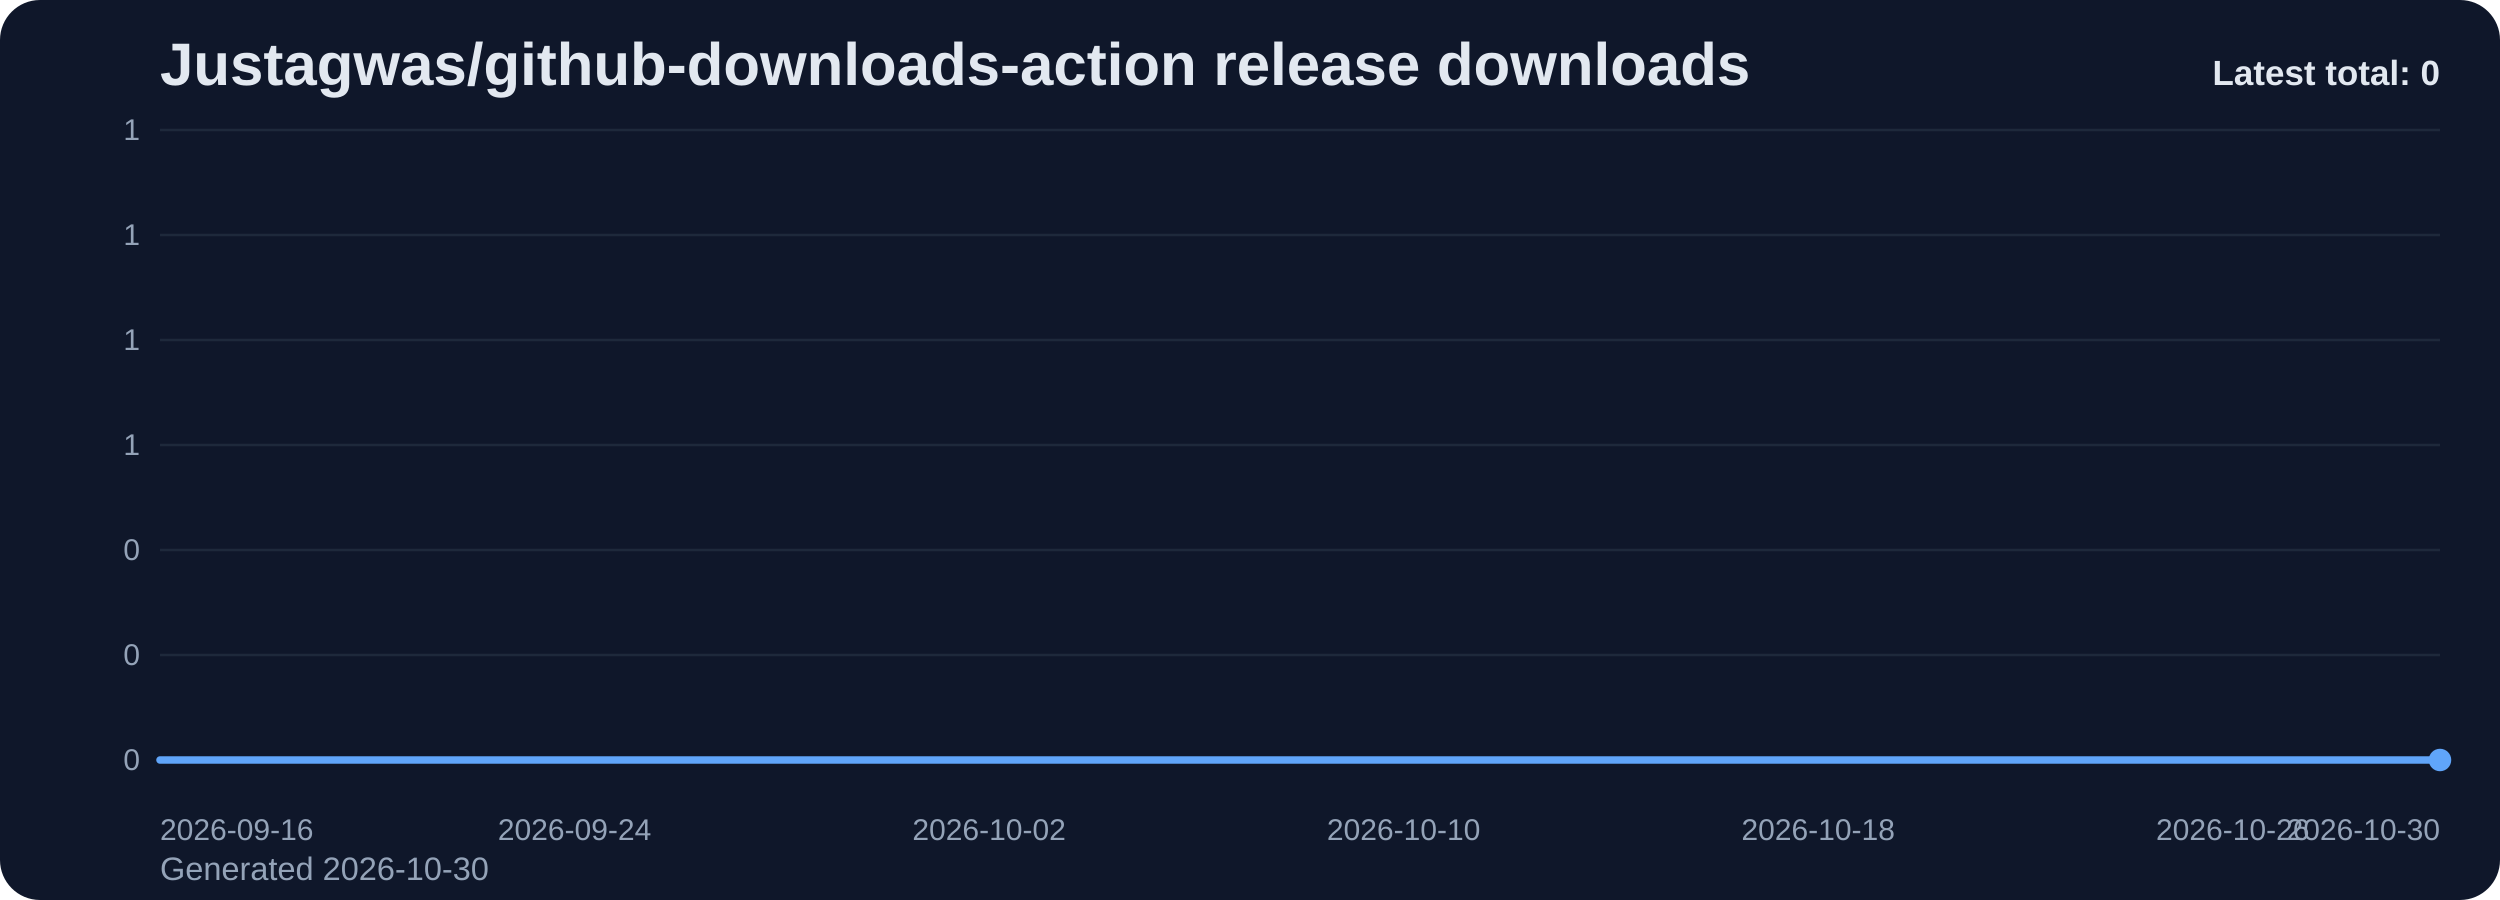
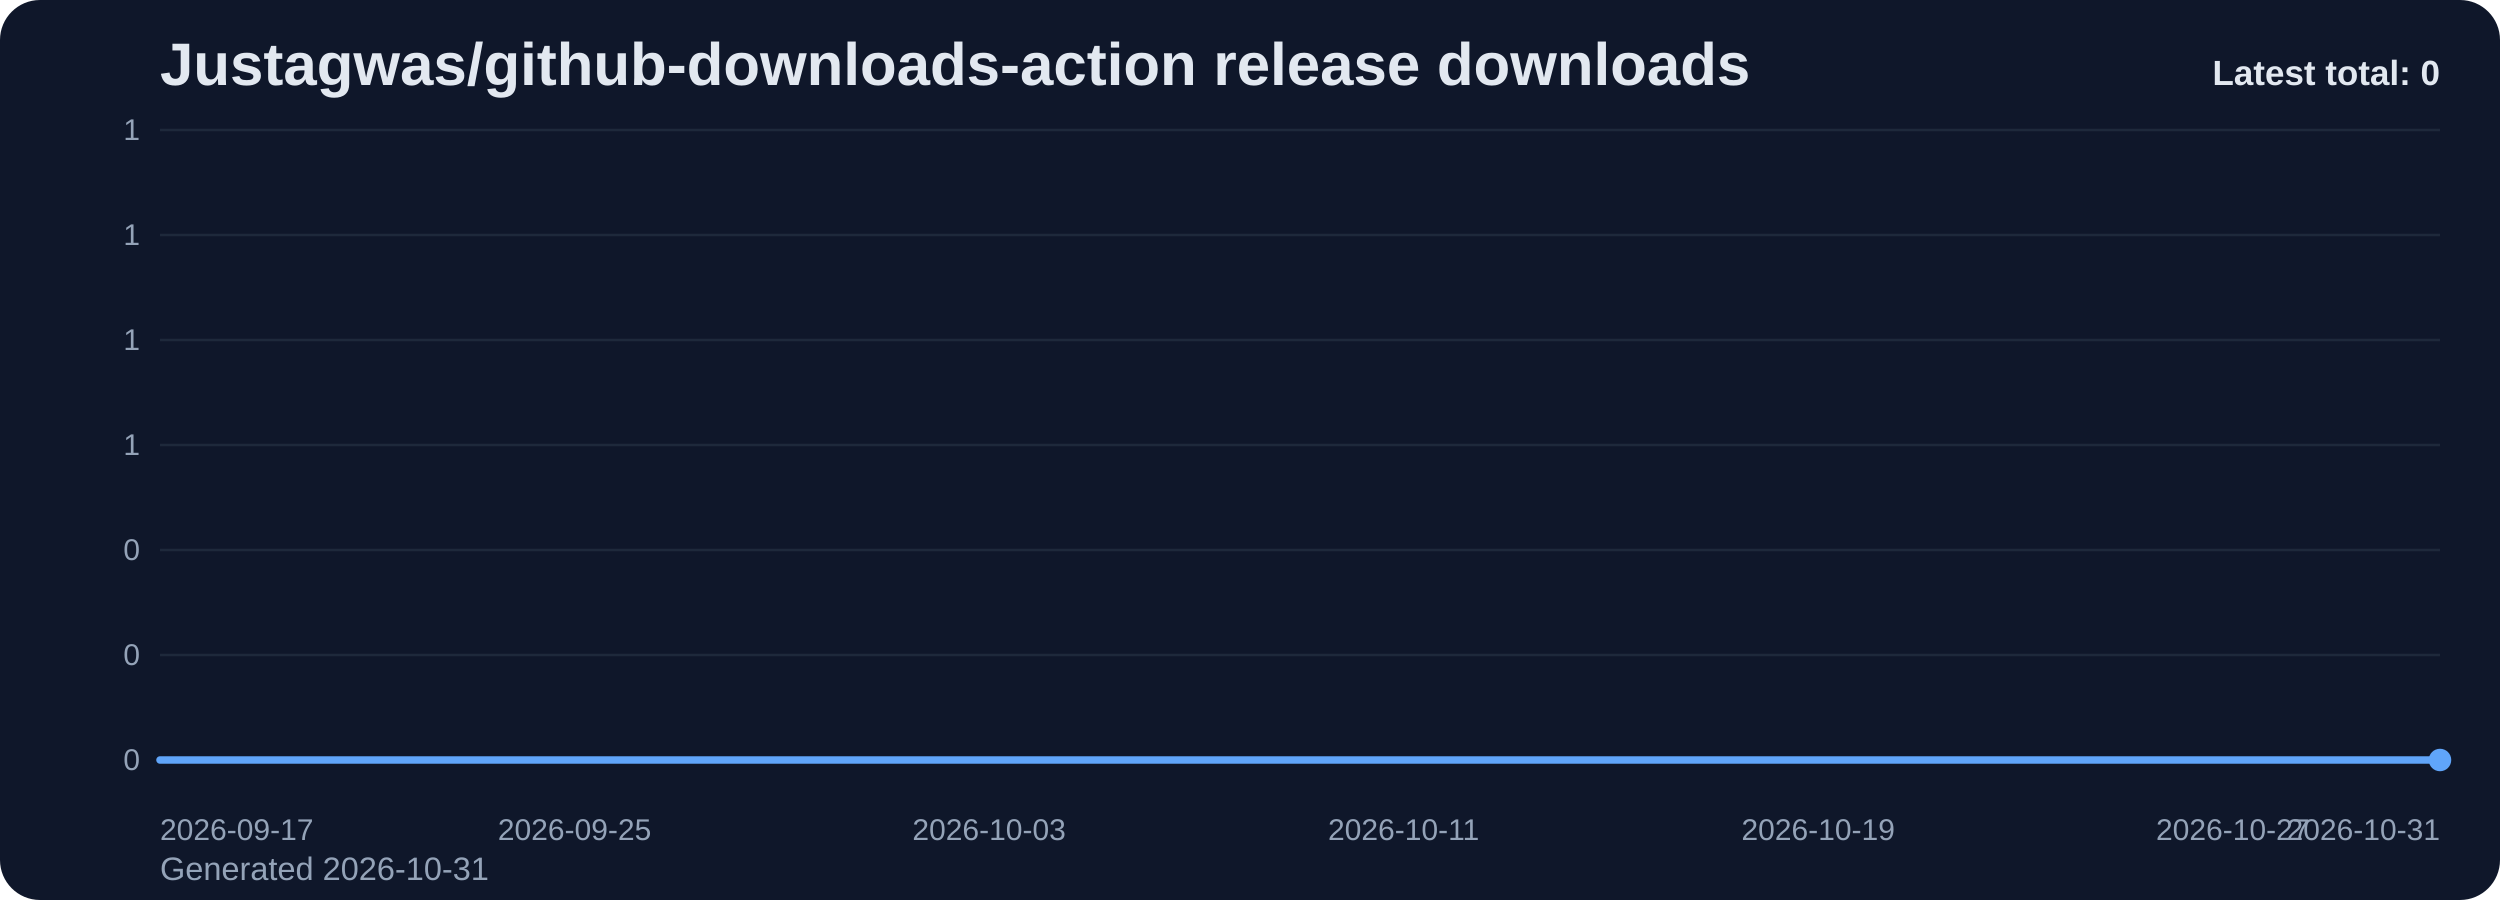
<svg xmlns="http://www.w3.org/2000/svg" viewBox="0 0 1000 360" role="img" aria-label="Justagwas/github-downloads-action release downloads chart">
  <defs>
    <linearGradient id="fill-total-trend-slate" x1="0" y1="0" x2="0" y2="1">
      <stop offset="0%" stop-color="#60a5fa" stop-opacity="0.32" />
      <stop offset="100%" stop-color="#60a5fa" stop-opacity="0.05" />
    </linearGradient>
    <style>
      .bg { fill: #0f172a; }
      .title { font: 700 24px Arial, sans-serif; fill: #e2e8f0; }
      .sub { font: 400 13px Arial, sans-serif; fill: #94a3b8; }
      .grid { stroke: #1e293b; stroke-width: 1; }
      .axis { font: 400 12px Arial, sans-serif; fill: #94a3b8; }
      .line { fill: none; stroke: #60a5fa; stroke-width: 3; stroke-linecap: round; stroke-linejoin: round; }
      .dot { fill: #60a5fa; }
      .value { font: 600 11px Arial, sans-serif; fill: #cbd5e1; }
      .latest { font: 700 14px Arial, sans-serif; fill: #e2e8f0; }
    </style>
  </defs>
  <rect class="bg" x="0" y="0" width="1000" height="360" rx="16" />
  <text class="title" x="64" y="34">Justagwas/github-downloads-action release downloads</text>
-   <text class="sub" x="64" y="352">Generated 2026-10-30</text>
+   <text class="sub" x="64" y="352">Generated 2026-10-31</text>
  <line x1="64" y1="52.00" x2="976" y2="52.00" class="grid" />
  <text x="56" y="56.00" text-anchor="end" class="axis">1</text>
  <line x1="64" y1="94.00" x2="976" y2="94.00" class="grid" />
  <text x="56" y="98.00" text-anchor="end" class="axis">1</text>
  <line x1="64" y1="136.00" x2="976" y2="136.00" class="grid" />
  <text x="56" y="140.00" text-anchor="end" class="axis">1</text>
  <line x1="64" y1="178.00" x2="976" y2="178.00" class="grid" />
  <text x="56" y="182.00" text-anchor="end" class="axis">1</text>
  <line x1="64" y1="220.00" x2="976" y2="220.00" class="grid" />
  <text x="56" y="224.00" text-anchor="end" class="axis">0</text>
  <line x1="64" y1="262.00" x2="976" y2="262.00" class="grid" />
  <text x="56" y="266.00" text-anchor="end" class="axis">0</text>
  <line x1="64" y1="304.00" x2="976" y2="304.00" class="grid" />
  <text x="56" y="308.00" text-anchor="end" class="axis">0</text>
  <path d="M 64.00 304 L 64.00 304.00 L 84.73 304.00 L 105.45 304.00 L 126.18 304.00 L 146.91 304.00 L 167.64 304.00 L 188.36 304.00 L 209.09 304.00 L 229.82 304.00 L 250.55 304.00 L 271.27 304.00 L 292.00 304.00 L 312.73 304.00 L 333.45 304.00 L 354.18 304.00 L 374.91 304.00 L 395.64 304.00 L 416.36 304.00 L 437.09 304.00 L 457.82 304.00 L 478.55 304.00 L 499.27 304.00 L 520.00 304.00 L 540.73 304.00 L 561.45 304.00 L 582.18 304.00 L 602.91 304.00 L 623.64 304.00 L 644.36 304.00 L 665.09 304.00 L 685.82 304.00 L 706.55 304.00 L 727.27 304.00 L 748.00 304.00 L 768.73 304.00 L 789.45 304.00 L 810.18 304.00 L 830.91 304.00 L 851.64 304.00 L 872.36 304.00 L 893.09 304.00 L 913.82 304.00 L 934.55 304.00 L 955.27 304.00 L 976.00 304.00 L 976.00 304 Z" fill="url(#fill-total-trend-slate)" />
  <polyline class="line" points="64.00,304.00 84.73,304.00 105.45,304.00 126.18,304.00 146.91,304.00 167.64,304.00 188.36,304.00 209.09,304.00 229.82,304.00 250.55,304.00 271.27,304.00 292.00,304.00 312.73,304.00 333.45,304.00 354.18,304.00 374.91,304.00 395.64,304.00 416.36,304.00 437.09,304.00 457.82,304.00 478.55,304.00 499.27,304.00 520.00,304.00 540.73,304.00 561.45,304.00 582.18,304.00 602.91,304.00 623.64,304.00 644.36,304.00 665.09,304.00 685.82,304.00 706.55,304.00 727.27,304.00 748.00,304.00 768.73,304.00 789.45,304.00 810.18,304.00 830.91,304.00 851.64,304.00 872.36,304.00 893.09,304.00 913.82,304.00 934.55,304.00 955.27,304.00 976.00,304.00" />
  <circle class="dot" cx="976.00" cy="304.00" r="4.5" />
-   <text class="axis" x="64.00" y="336" text-anchor="start">2026-09-16</text>
-   <text class="axis" x="229.82" y="336" text-anchor="middle">2026-09-24</text>
-   <text class="axis" x="395.64" y="336" text-anchor="middle">2026-10-02</text>
-   <text class="axis" x="561.45" y="336" text-anchor="middle">2026-10-10</text>
-   <text class="axis" x="727.27" y="336" text-anchor="middle">2026-10-18</text>
-   <text class="axis" x="893.09" y="336" text-anchor="middle">2026-10-26</text>
-   <text class="axis" x="976.00" y="336" text-anchor="end">2026-10-30</text>
+   <text class="axis" x="64.00" y="336" text-anchor="start">2026-09-17</text>
+   <text class="axis" x="229.82" y="336" text-anchor="middle">2026-09-25</text>
+   <text class="axis" x="395.64" y="336" text-anchor="middle">2026-10-03</text>
+   <text class="axis" x="561.45" y="336" text-anchor="middle">2026-10-11</text>
+   <text class="axis" x="727.27" y="336" text-anchor="middle">2026-10-19</text>
+   <text class="axis" x="893.09" y="336" text-anchor="middle">2026-10-27</text>
+   <text class="axis" x="976.00" y="336" text-anchor="end">2026-10-31</text>
  <text class="latest" x="976" y="34" text-anchor="end">Latest total: 0</text>
</svg>
